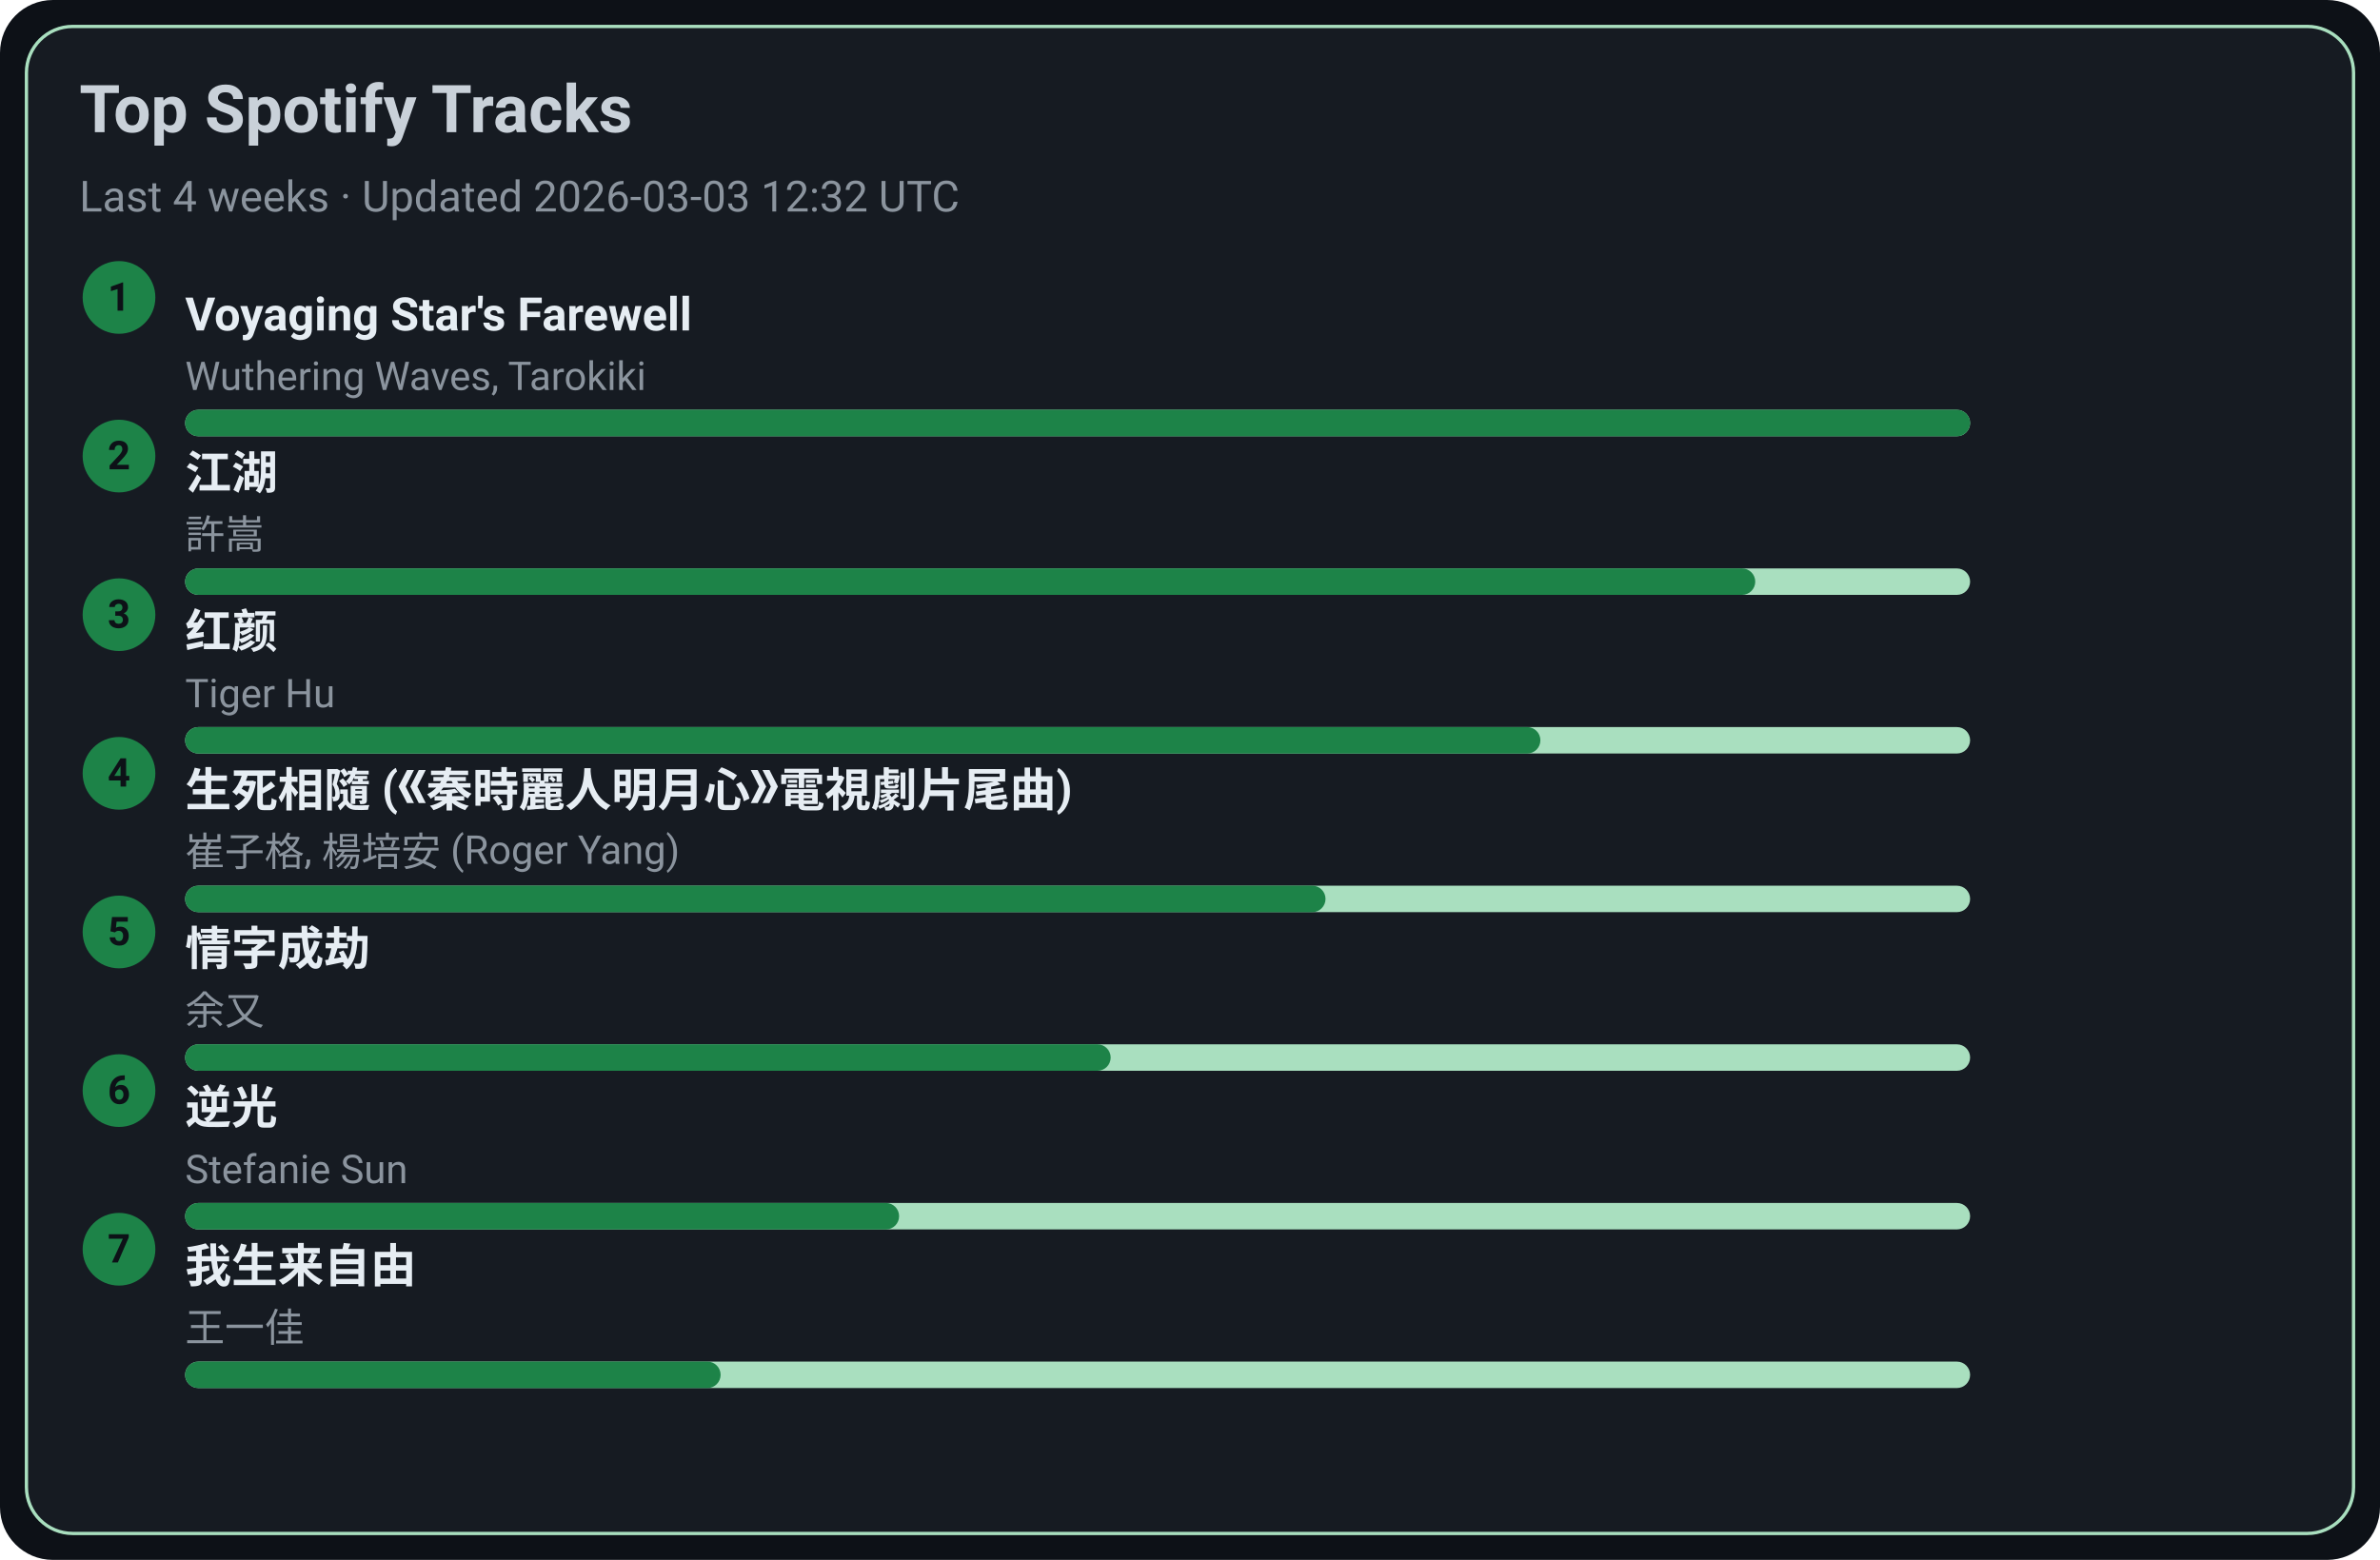
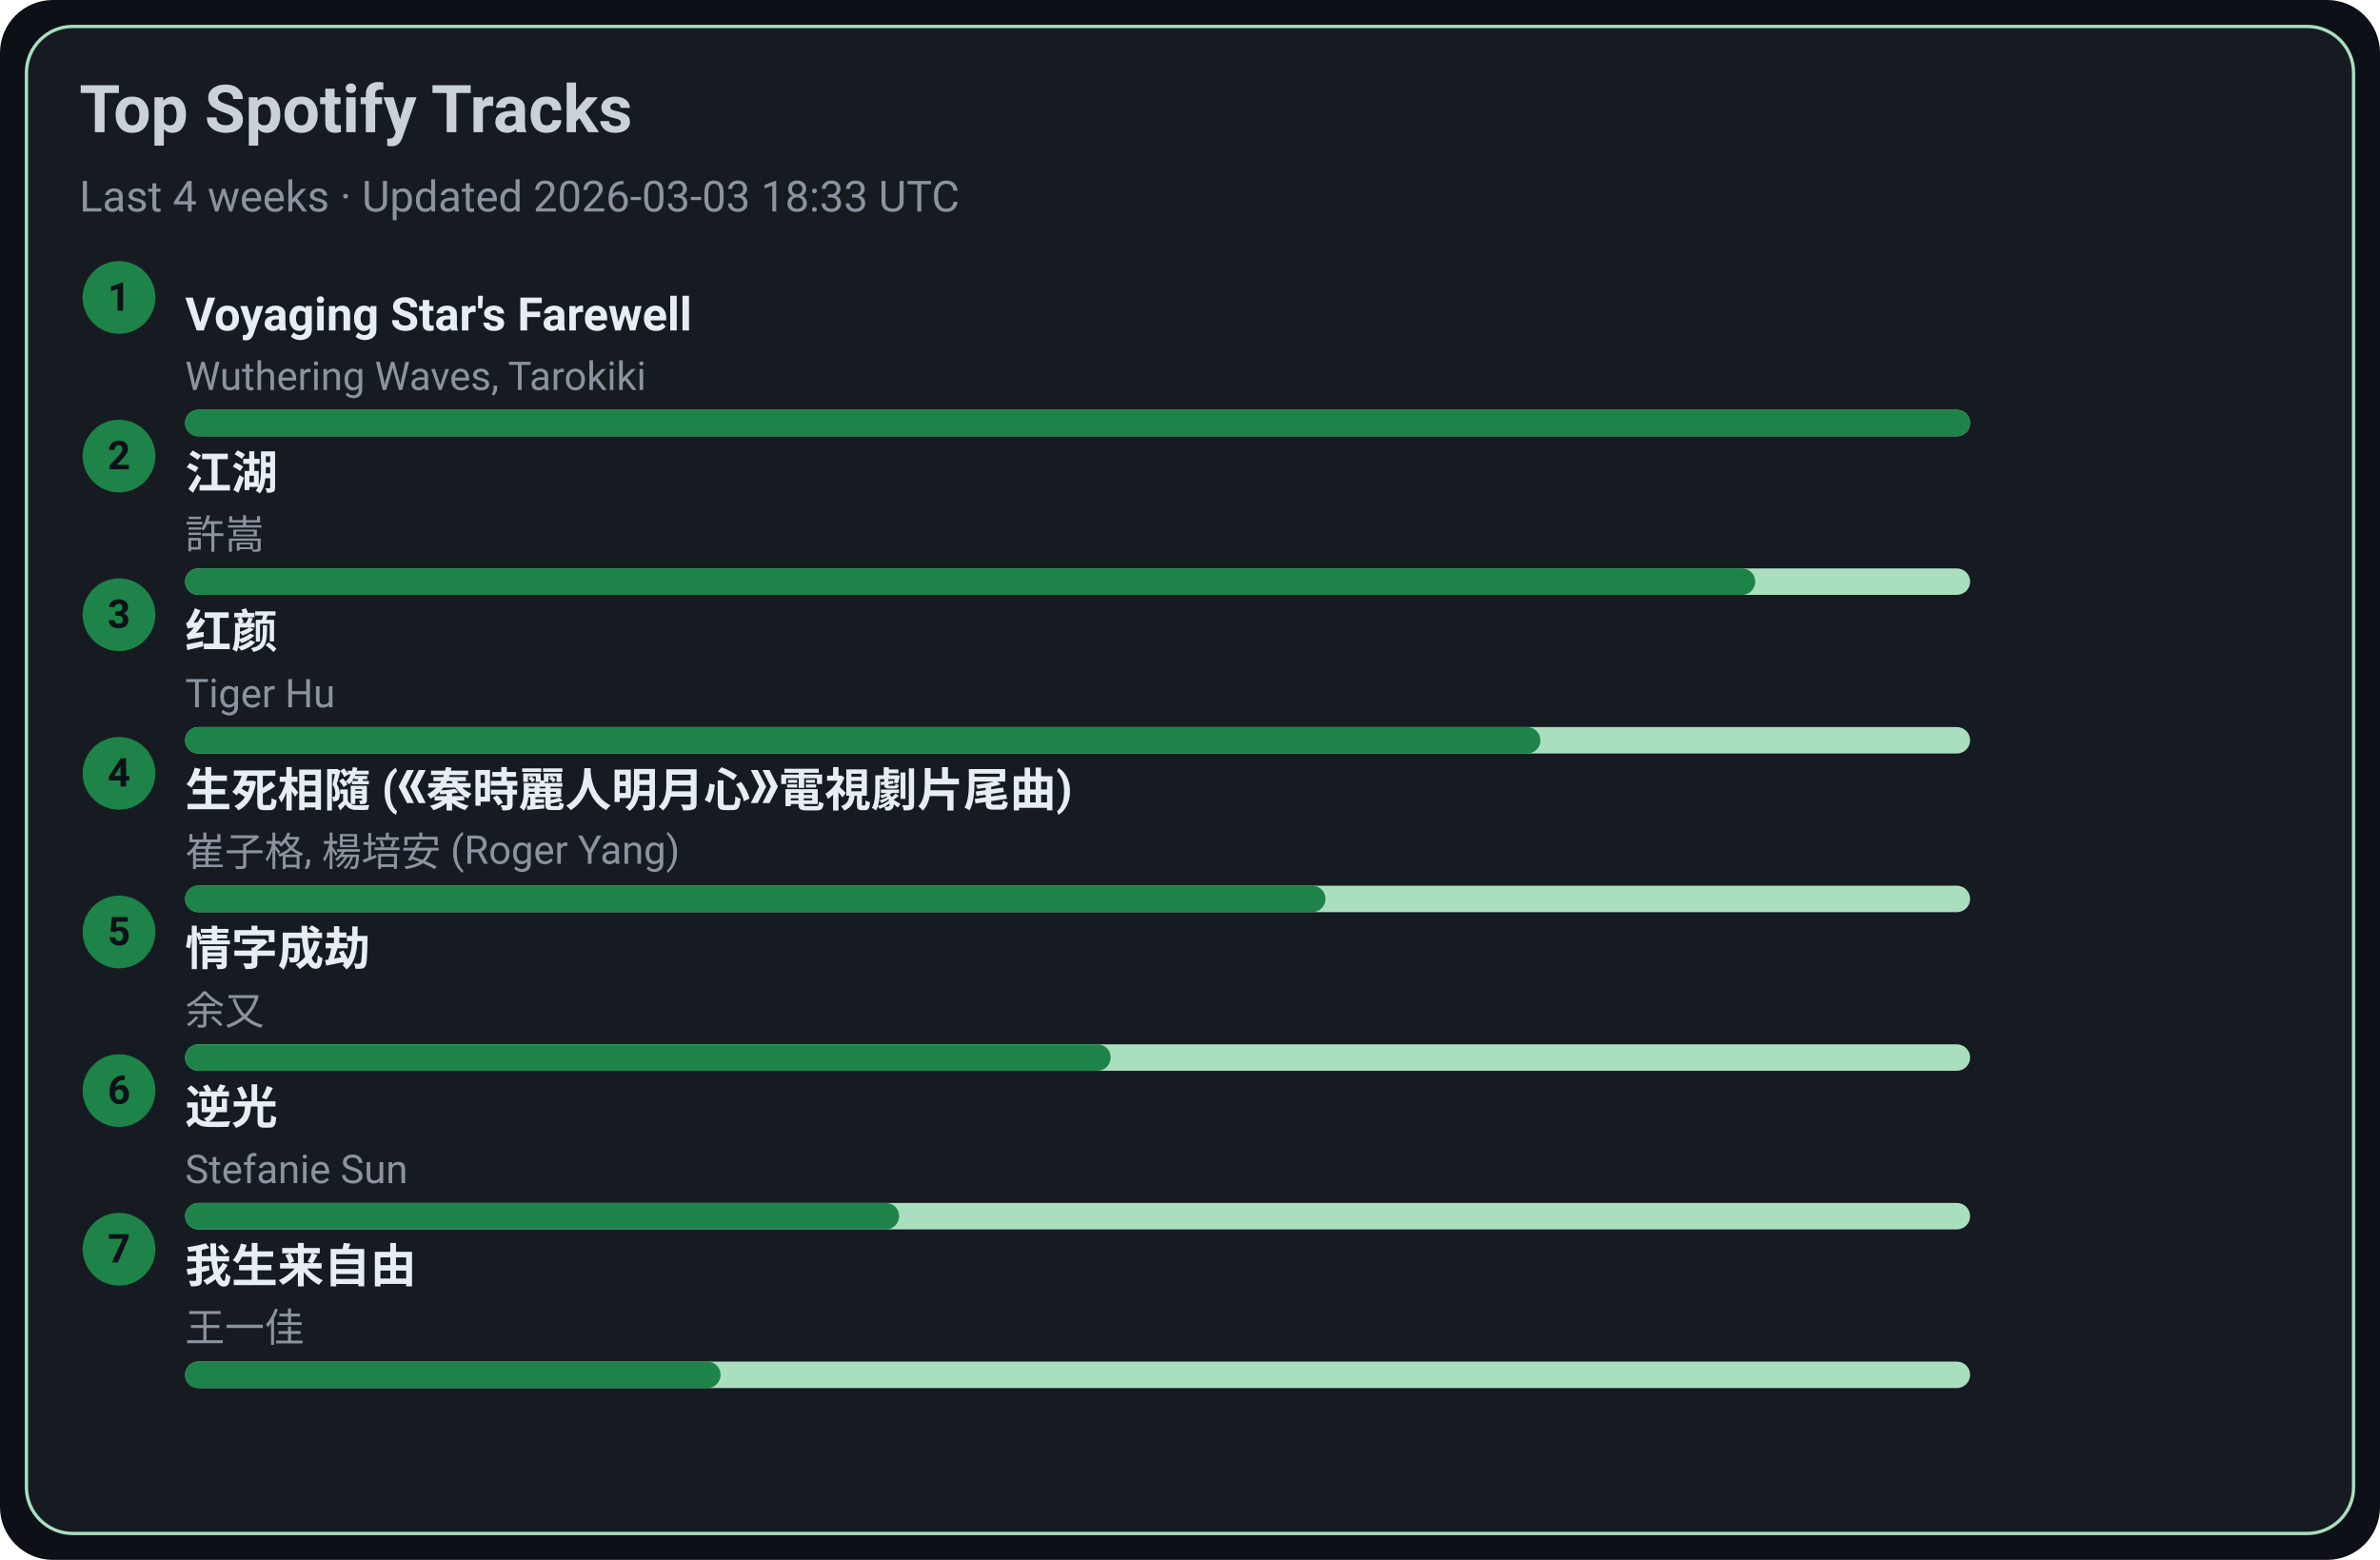
<svg xmlns="http://www.w3.org/2000/svg" width="720" height="472" viewBox="0 0 720 472">
  <style>text{font-family:-apple-system,BlinkMacSystemFont,Segoe UI,Roboto,Ubuntu,Helvetica Neue,Arial,Noto Sans,sans-serif}</style>
  <rect width="720" height="472" rx="16" fill="#0d1117" />
  <rect x="8" y="8" width="704" height="456" rx="14" fill="#161b22" stroke="#A9DFBF" />
  <text x="24" y="40" font-size="20" fill="#c9d1d9" font-weight="600">Top Spotify Tracks</text>
-   <text x="24" y="64" font-size="13" fill="#8b949e">Last 4 weeks · Updated 2026-03-03 12:32 UTC</text>
+   <text x="24" y="64" font-size="13" fill="#8b949e">Last 4 weeks · Updated 2026-03-03 18:33 UTC</text>
  <circle cx="36" cy="90" r="11" fill="#1D8348" />
  <text x="36" y="94" text-anchor="middle" font-size="12" fill="#0d1117" font-weight="700">1</text>
  <a href="https://open.spotify.com/track/3uI2KolgU1Pt41ywffsggr" target="_blank" rel="noopener noreferrer">
    <text x="56" y="100" font-size="14" fill="#e6edf3" font-weight="600">Voyaging Star's Farewell</text>
  </a>
  <text x="56" y="118" font-size="12" fill="#8b949e">Wuthering Waves, Tarokiki</text>
  <rect x="56" y="124" width="540" height="8" rx="4" fill="#A9DFBF" />
  <rect x="56" y="124" width="540" height="8" rx="4" fill="#1D8348" />
  <circle cx="36" cy="138" r="11" fill="#1D8348" />
  <text x="36" y="142" text-anchor="middle" font-size="12" fill="#0d1117" font-weight="700">2</text>
  <a href="https://open.spotify.com/track/03PCdwqajii1xgp7WIozzC" target="_blank" rel="noopener noreferrer">
    <text x="56" y="148" font-size="14" fill="#e6edf3" font-weight="600">江湖</text>
  </a>
  <text x="56" y="166" font-size="12" fill="#8b949e">許嵩</text>
  <rect x="56" y="172" width="540" height="8" rx="4" fill="#A9DFBF" />
  <rect x="56" y="172" width="475" height="8" rx="4" fill="#1D8348" />
  <circle cx="36" cy="186" r="11" fill="#1D8348" />
  <text x="36" y="190" text-anchor="middle" font-size="12" fill="#0d1117" font-weight="700">3</text>
  <a href="https://open.spotify.com/track/6Q7OE4tvrUOIvIDY2EC5Im" target="_blank" rel="noopener noreferrer">
    <text x="56" y="196" font-size="14" fill="#e6edf3" font-weight="600">红颜</text>
  </a>
  <text x="56" y="214" font-size="12" fill="#8b949e">Tiger Hu</text>
  <rect x="56" y="220" width="540" height="8" rx="4" fill="#A9DFBF" />
  <rect x="56" y="220" width="410" height="8" rx="4" fill="#1D8348" />
  <circle cx="36" cy="234" r="11" fill="#1D8348" />
  <text x="36" y="238" text-anchor="middle" font-size="12" fill="#0d1117" font-weight="700">4</text>
  <a href="https://open.spotify.com/track/6qiDtcYiZOQ4HRuC8U55EM" target="_blank" rel="noopener noreferrer">
    <text x="56" y="244" font-size="14" fill="#e6edf3" font-weight="600">生死相隨 (《秦時麗人明月心》電視劇片尾曲)</text>
  </a>
  <text x="56" y="262" font-size="12" fill="#8b949e">崔子格, 楊培安 (Roger Yang)</text>
  <rect x="56" y="268" width="540" height="8" rx="4" fill="#A9DFBF" />
  <rect x="56" y="268" width="345" height="8" rx="4" fill="#1D8348" />
  <circle cx="36" cy="282" r="11" fill="#1D8348" />
  <text x="36" y="286" text-anchor="middle" font-size="12" fill="#0d1117" font-weight="700">5</text>
  <a href="https://open.spotify.com/track/6PLof7Z5mvbp9im83J4m3m" target="_blank" rel="noopener noreferrer">
    <text x="56" y="292" font-size="14" fill="#e6edf3" font-weight="600">情字成劫</text>
  </a>
  <text x="56" y="310" font-size="12" fill="#8b949e">余又</text>
  <rect x="56" y="316" width="540" height="8" rx="4" fill="#A9DFBF" />
  <rect x="56" y="316" width="280" height="8" rx="4" fill="#1D8348" />
  <circle cx="36" cy="330" r="11" fill="#1D8348" />
  <text x="36" y="334" text-anchor="middle" font-size="12" fill="#0d1117" font-weight="700">6</text>
  <a href="https://open.spotify.com/track/4x1hB3Yg01Aq6J6q0deS9M" target="_blank" rel="noopener noreferrer">
    <text x="56" y="340" font-size="14" fill="#e6edf3" font-weight="600">逆光</text>
  </a>
  <text x="56" y="358" font-size="12" fill="#8b949e">Stefanie Sun</text>
  <rect x="56" y="364" width="540" height="8" rx="4" fill="#A9DFBF" />
  <rect x="56" y="364" width="216" height="8" rx="4" fill="#1D8348" />
  <circle cx="36" cy="378" r="11" fill="#1D8348" />
  <text x="36" y="382" text-anchor="middle" font-size="12" fill="#0d1117" font-weight="700">7</text>
  <a href="https://open.spotify.com/track/0NXE97iU5uBlBrTk0CecSW" target="_blank" rel="noopener noreferrer">
    <text x="56" y="388" font-size="14" fill="#e6edf3" font-weight="600">我生来自由</text>
  </a>
  <text x="56" y="406" font-size="12" fill="#8b949e">王一佳</text>
  <rect x="56" y="412" width="540" height="8" rx="4" fill="#A9DFBF" />
  <rect x="56" y="412" width="162" height="8" rx="4" fill="#1D8348" />
</svg>
